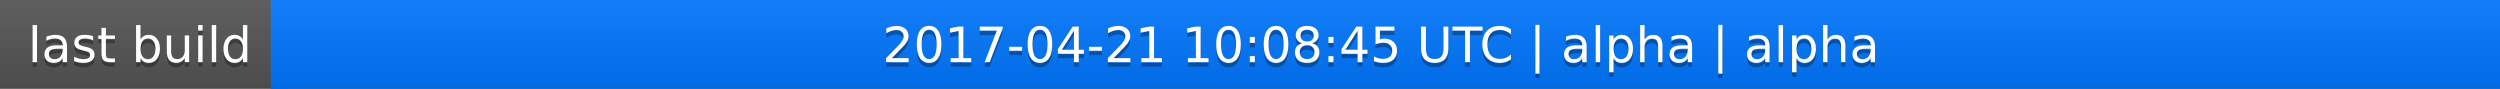
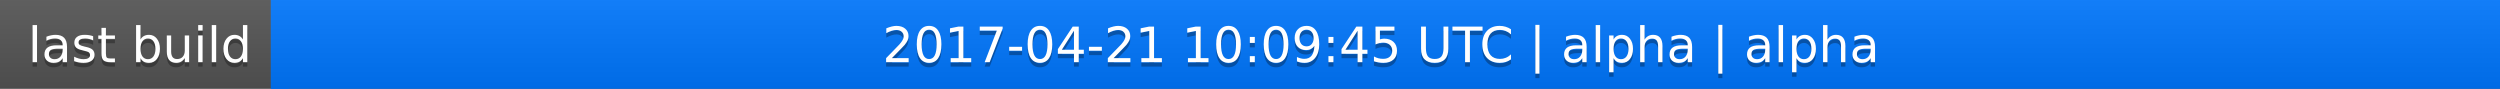
<svg xmlns="http://www.w3.org/2000/svg" width="563" height="20">
  <linearGradient id="a" x2="0" y2="100%">
    <stop offset="0" stop-color="#bbb" stop-opacity=".1" />
    <stop offset="1" stop-opacity=".1" />
  </linearGradient>
  <rect rx="0" width="563" height="20" fill="#555" />
  <rect rx="0" x="61" width="502" height="20" fill="#07f" />
  <path fill="#07f" d="M61 0h4v20h-4z" />
  <rect rx="0" width="563" height="20" fill="url(#a)" />
  <g fill="#fff" text-anchor="middle" font-family="DejaVu Sans,Verdana,Geneva,sans-serif" font-size="11">
    <text x="31.5" y="15" fill="#010101" fill-opacity=".3">last build</text>
    <text x="31.5" y="14">last build</text>
-     <text x="311" y="15" fill="#010101" fill-opacity=".3">2017-04-21 10:08:45 UTC | alpha | alpha</text>
-     <text x="311" y="14">2017-04-21 10:08:45 UTC | alpha | alpha</text>
+     <text x="311" y="15" fill="#010101" fill-opacity=".3">2017-04-21 10:09:45 UTC | alpha | alpha</text>
+     <text x="311" y="14">2017-04-21 10:09:45 UTC | alpha | alpha</text>
  </g>
</svg>
